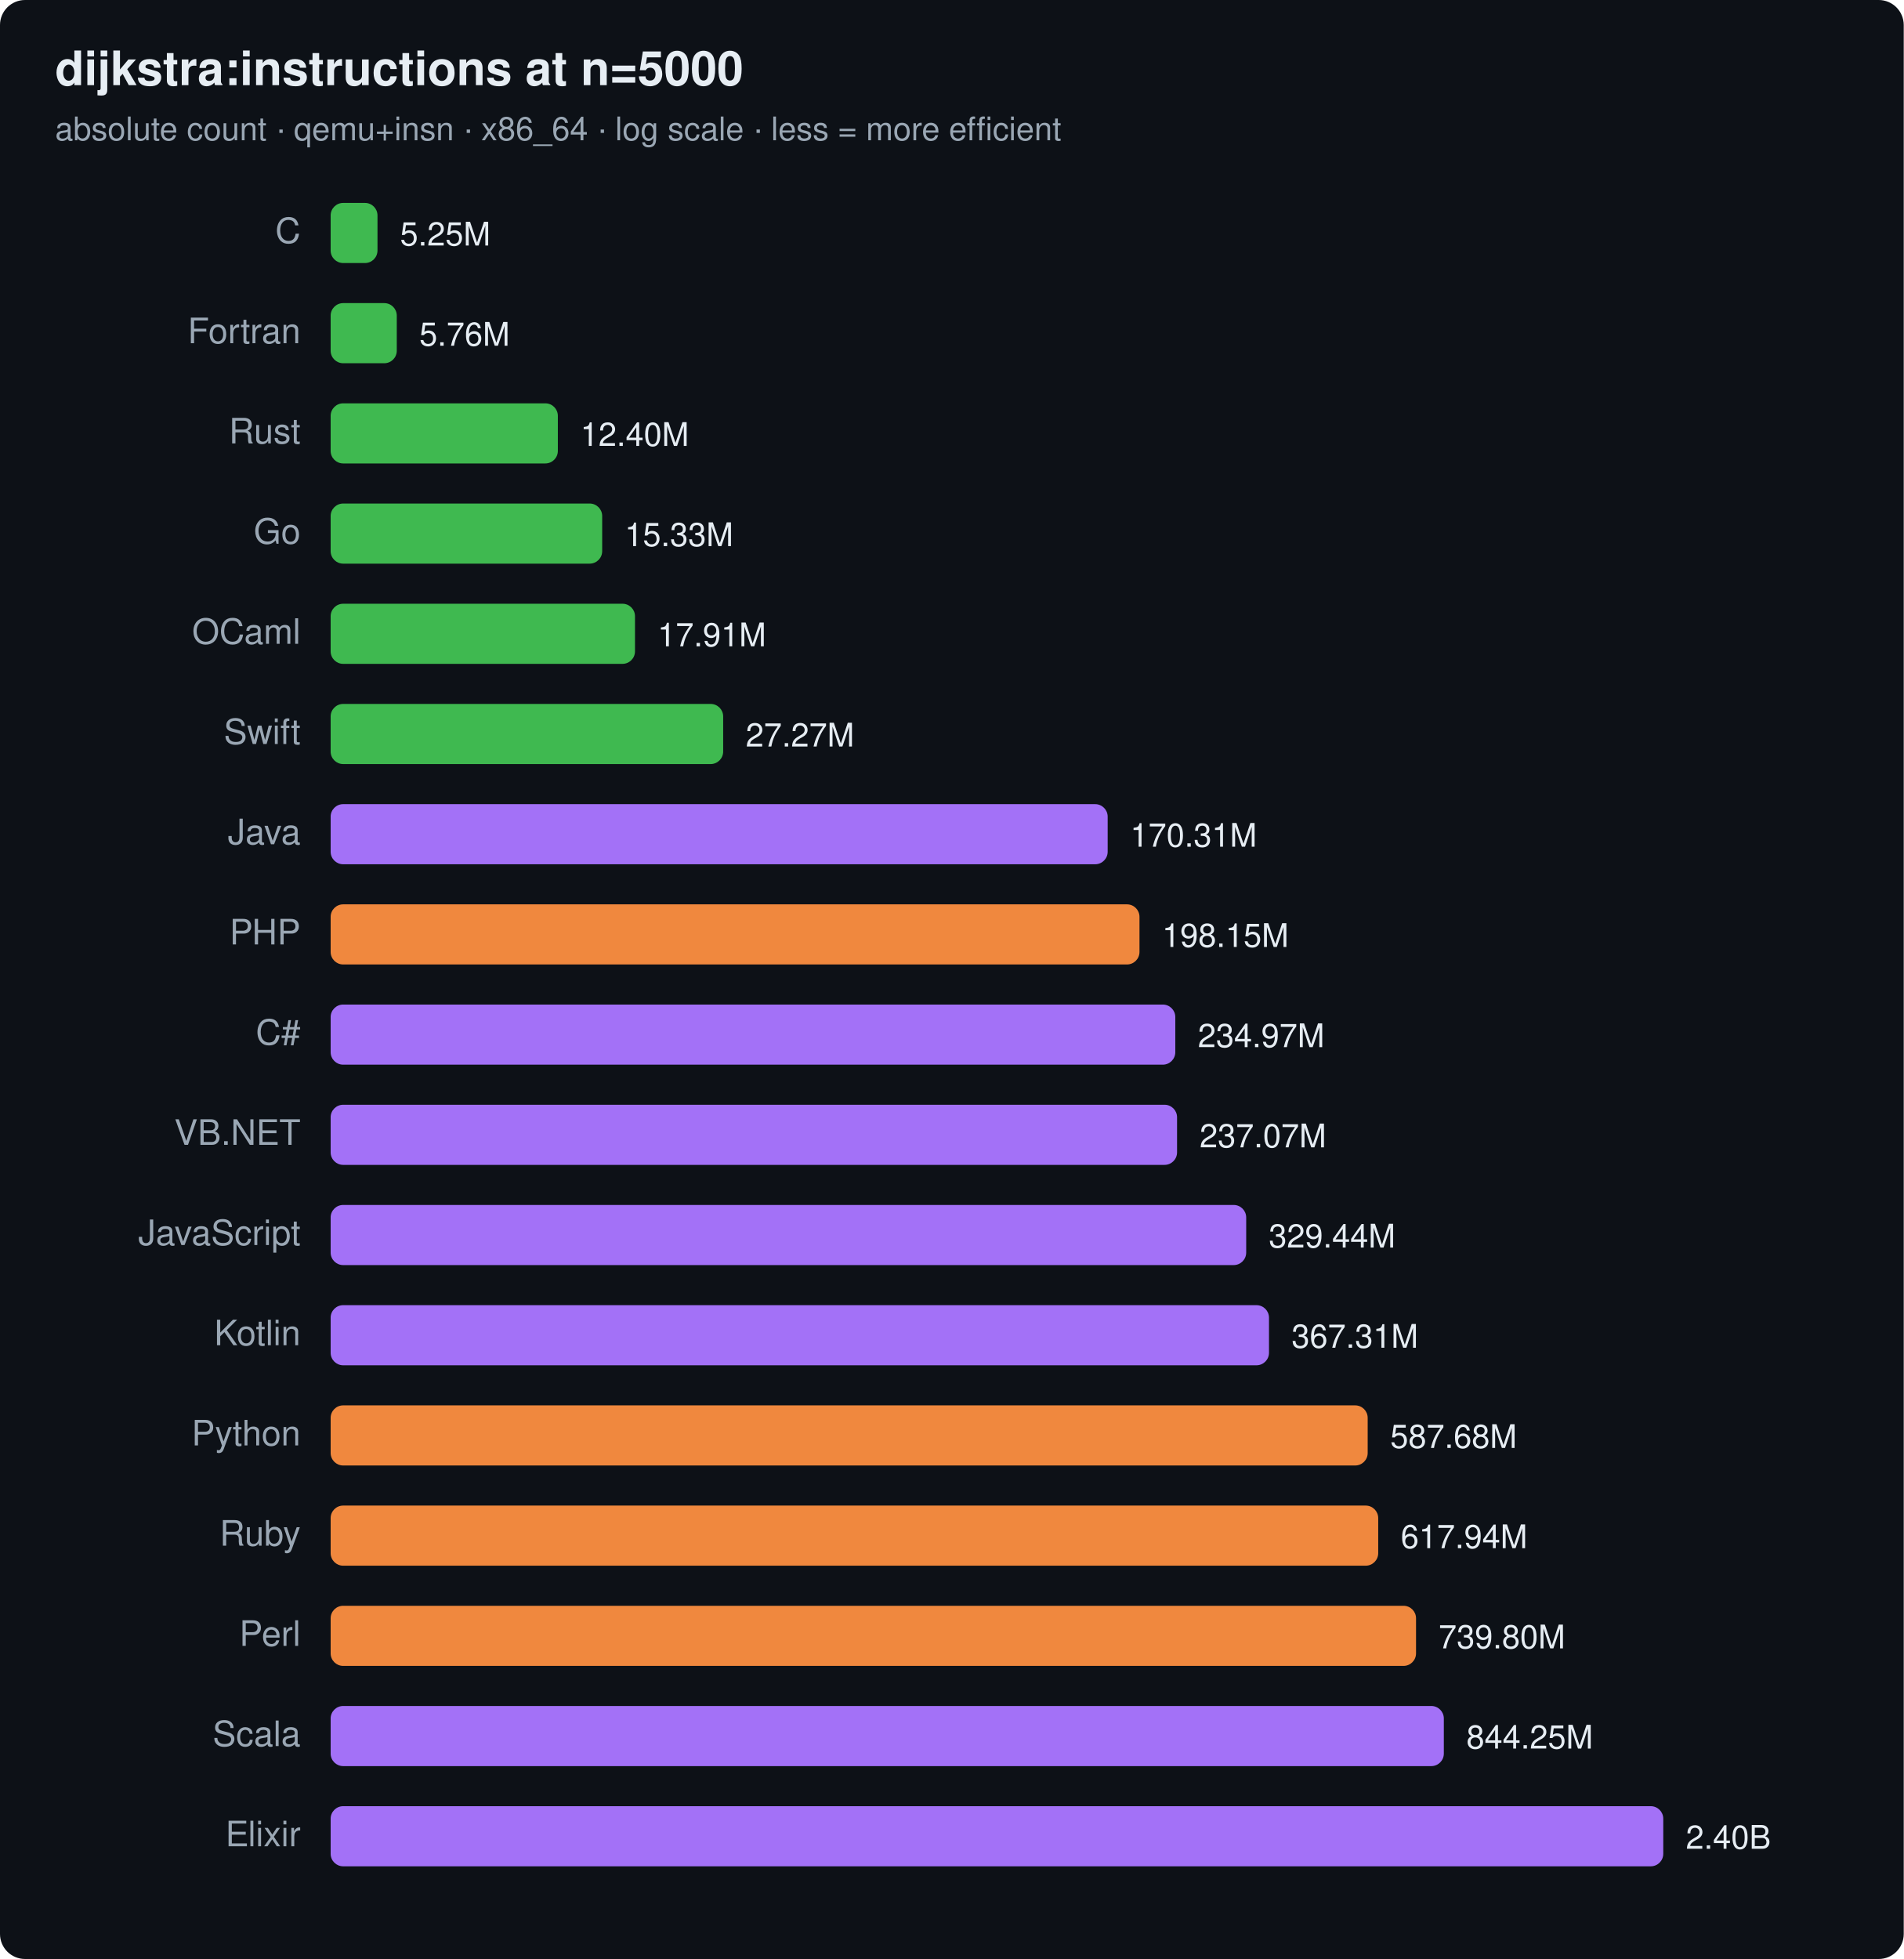
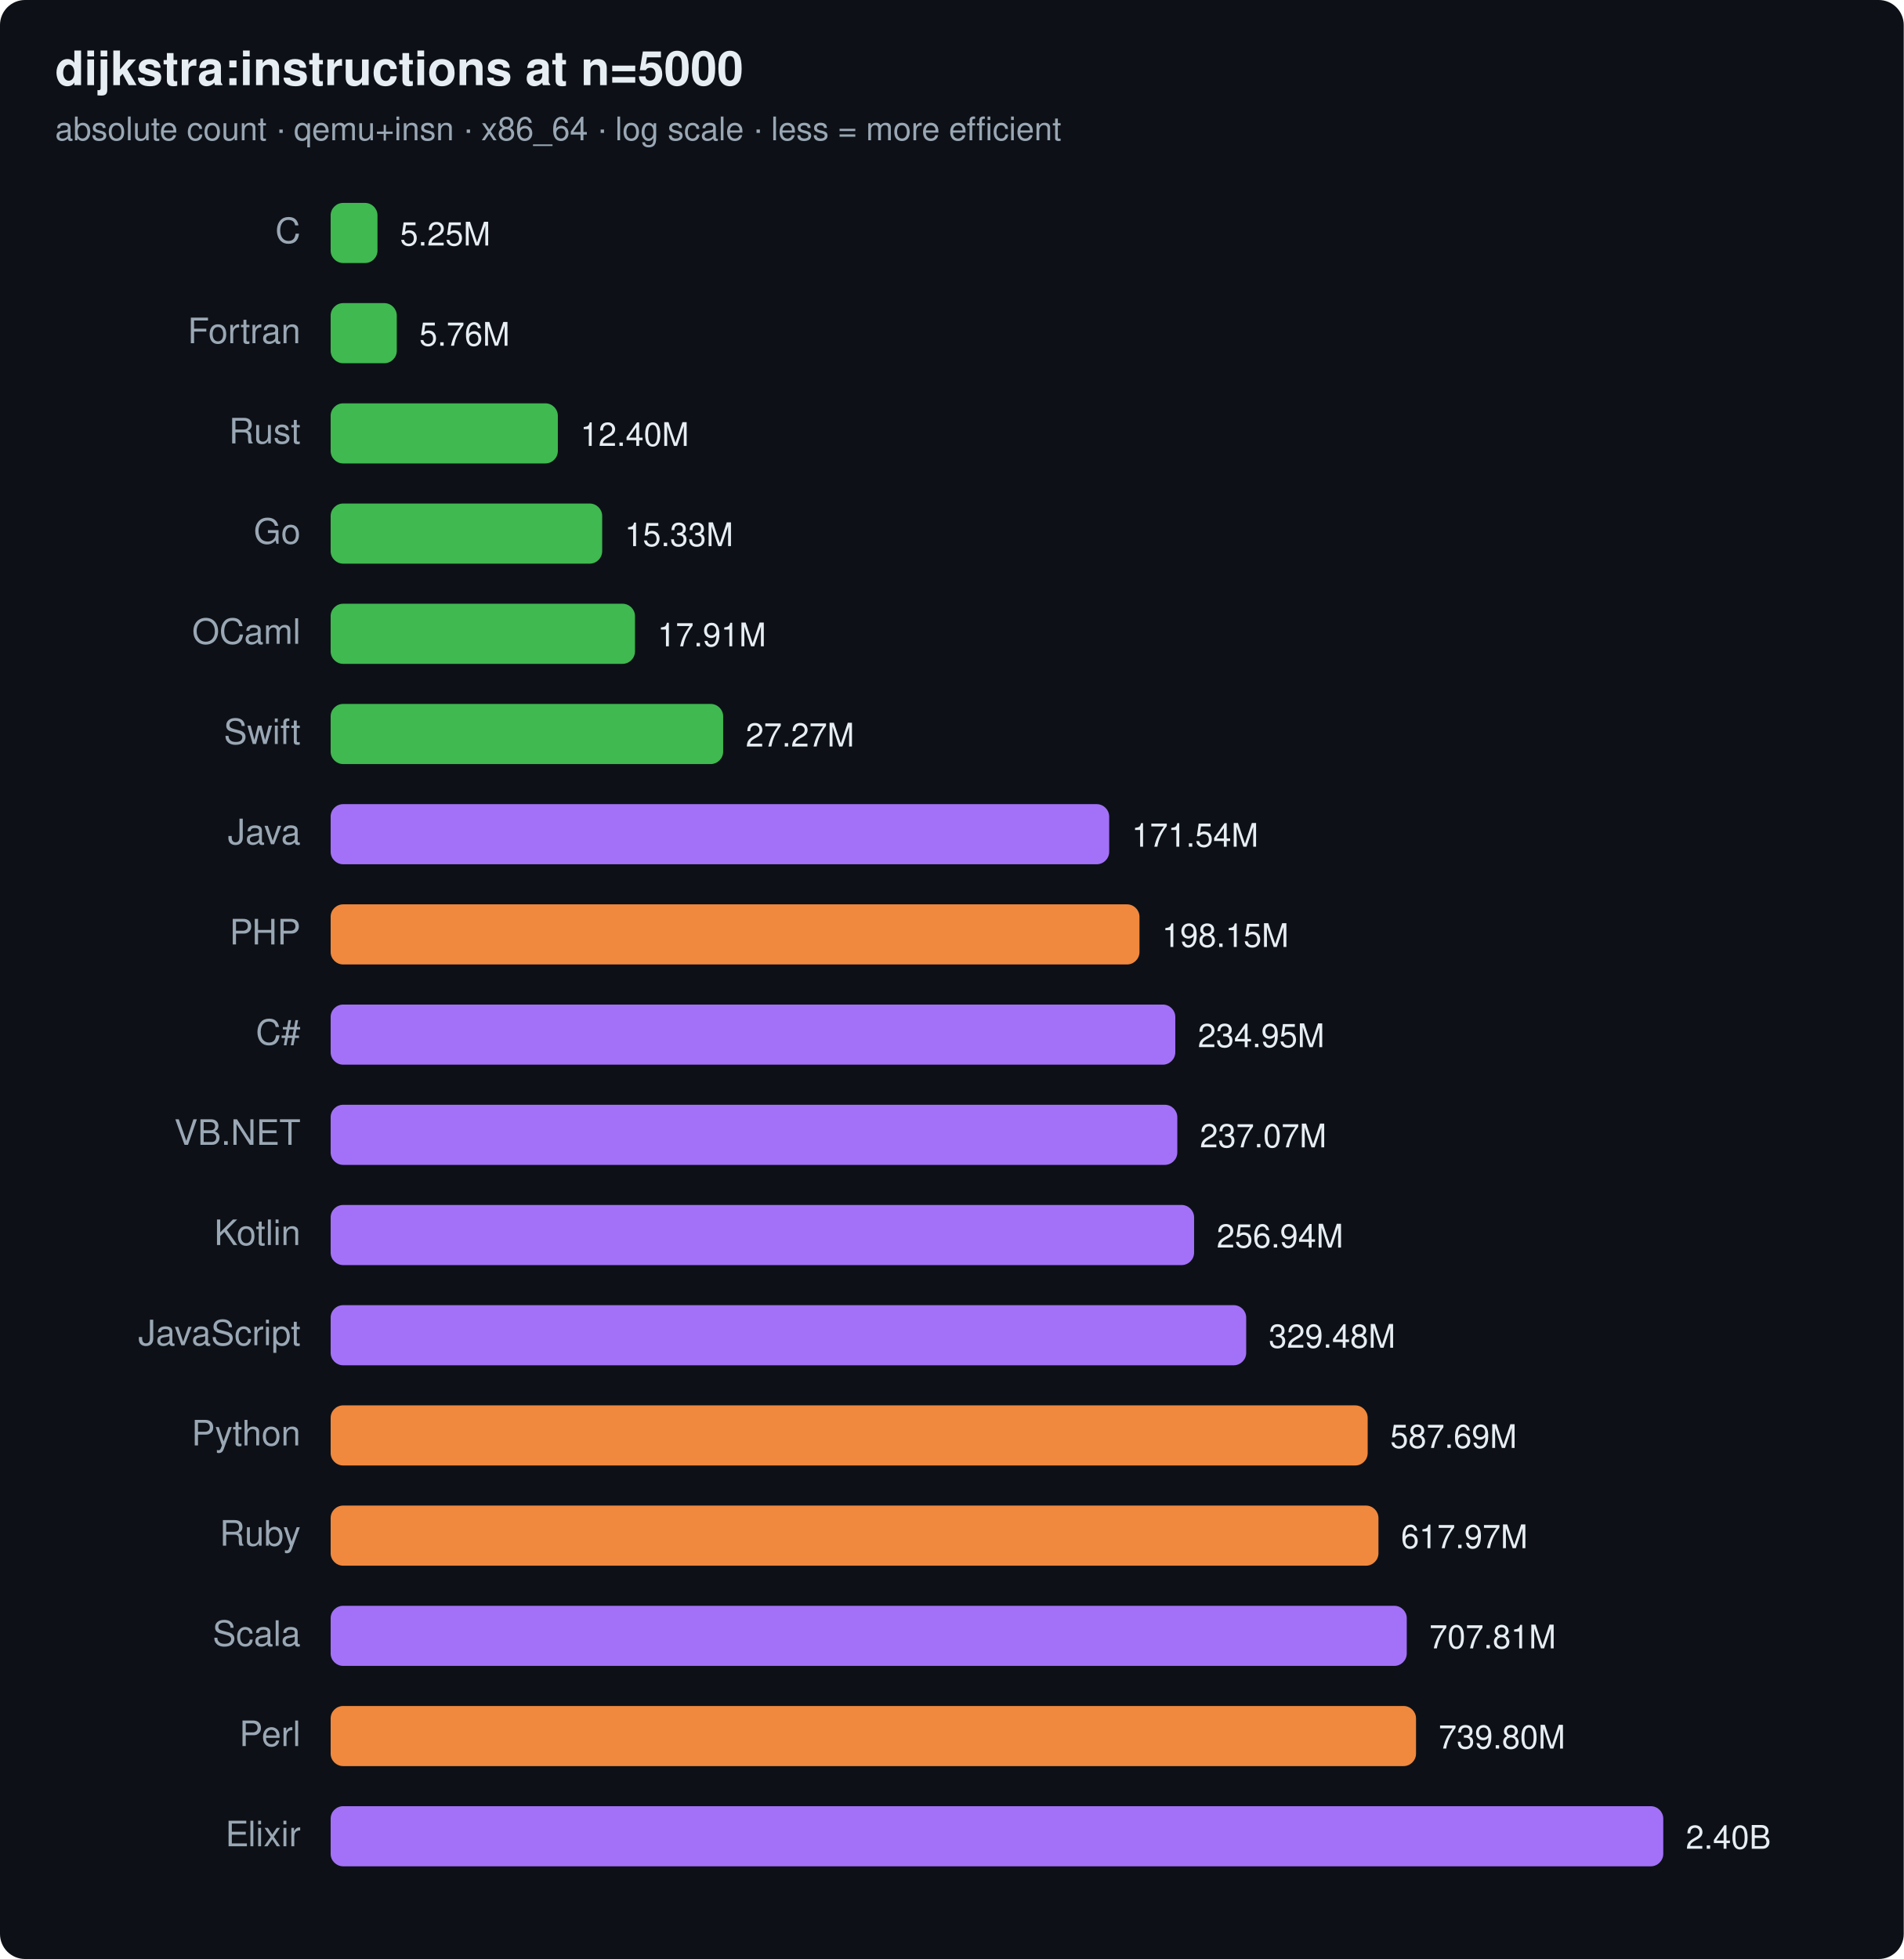
<svg xmlns="http://www.w3.org/2000/svg" width="760" height="782" viewBox="0 0 760 782" font-family="ui-sans-serif,system-ui,Segoe UI,Helvetica,Arial">
  <rect width="760" height="782" rx="10" fill="#0d1117" />
  <text x="22" y="34" font-size="19" font-weight="700" fill="#e6edf3">dijkstra:instructions at n=5000</text>
  <text x="22" y="56" font-size="13" fill="#9aa7b4">absolute count · qemu+insn · x86_64 · log scale · less = more efficient</text>
  <text x="120" y="97" text-anchor="end" font-size="14" fill="#9aa7b4">C</text>
  <rect x="132" y="81" width="18.7" height="24" rx="5" fill="#3fb950" />
  <text x="159.7" y="98" font-size="13" fill="#e6edf3">5.25M</text>
  <text x="120" y="137" text-anchor="end" font-size="14" fill="#9aa7b4">Fortran</text>
  <rect x="132" y="121" width="26.4" height="24" rx="5" fill="#3fb950" />
  <text x="167.4" y="138" font-size="13" fill="#e6edf3">5.76M</text>
  <text x="120" y="177" text-anchor="end" font-size="14" fill="#9aa7b4">Rust</text>
  <rect x="132" y="161" width="90.7" height="24" rx="5" fill="#3fb950" />
  <text x="231.7" y="178" font-size="13" fill="#e6edf3">12.40M</text>
  <text x="120" y="217" text-anchor="end" font-size="14" fill="#9aa7b4">Go</text>
  <rect x="132" y="201" width="108.4" height="24" rx="5" fill="#3fb950" />
  <text x="249.4" y="218" font-size="13" fill="#e6edf3">15.33M</text>
  <text x="120" y="257" text-anchor="end" font-size="14" fill="#9aa7b4">OCaml</text>
  <rect x="132" y="241" width="121.5" height="24" rx="5" fill="#3fb950" />
  <text x="262.5" y="258" font-size="13" fill="#e6edf3">17.91M</text>
  <text x="120" y="297" text-anchor="end" font-size="14" fill="#9aa7b4">Swift</text>
  <rect x="132" y="281" width="156.7" height="24" rx="5" fill="#3fb950" />
  <text x="297.7" y="298" font-size="13" fill="#e6edf3">27.27M</text>
  <text x="120" y="337" text-anchor="end" font-size="14" fill="#9aa7b4">Java</text>
-   <rect x="132" y="321" width="310.2" height="24" rx="5" fill="#a371f7" />
-   <text x="451.2" y="338" font-size="13" fill="#e6edf3">170.31M</text>
+   <rect x="132" y="321" width="310.8" height="24" rx="5" fill="#a371f7" />
+   <text x="451.8" y="338" font-size="13" fill="#e6edf3">171.54M</text>
  <text x="120" y="377" text-anchor="end" font-size="14" fill="#9aa7b4">PHP</text>
  <rect x="132" y="361" width="322.9" height="24" rx="5" fill="#f0883e" />
  <text x="463.9" y="378" font-size="13" fill="#e6edf3">198.15M</text>
  <text x="120" y="417" text-anchor="end" font-size="14" fill="#9aa7b4">C#</text>
  <rect x="132" y="401" width="337.2" height="24" rx="5" fill="#a371f7" />
-   <text x="478.2" y="418" font-size="13" fill="#e6edf3">234.97M</text>
+   <text x="478.2" y="418" font-size="13" fill="#e6edf3">234.95M</text>
  <text x="120" y="457" text-anchor="end" font-size="14" fill="#9aa7b4">VB.NET</text>
-   <rect x="132" y="441" width="337.9" height="24" rx="5" fill="#a371f7" />
-   <text x="478.9" y="458" font-size="13" fill="#e6edf3">237.07M</text>
-   <text x="120" y="497" text-anchor="end" font-size="14" fill="#9aa7b4">JavaScript</text>
-   <rect x="132" y="481" width="365.5" height="24" rx="5" fill="#a371f7" />
-   <text x="506.5" y="498" font-size="13" fill="#e6edf3">329.44M</text>
-   <text x="120" y="537" text-anchor="end" font-size="14" fill="#9aa7b4">Kotlin</text>
-   <rect x="132" y="521" width="374.6" height="24" rx="5" fill="#a371f7" />
-   <text x="515.6" y="538" font-size="13" fill="#e6edf3">367.31M</text>
+   <rect x="132" y="441" width="338.0" height="24" rx="5" fill="#a371f7" />
+   <text x="479.0" y="458" font-size="13" fill="#e6edf3">237.07M</text>
+   <text x="120" y="497" text-anchor="end" font-size="14" fill="#9aa7b4">Kotlin</text>
+   <rect x="132" y="481" width="344.7" height="24" rx="5" fill="#a371f7" />
+   <text x="485.7" y="498" font-size="13" fill="#e6edf3">256.94M</text>
+   <text x="120" y="537" text-anchor="end" font-size="14" fill="#9aa7b4">JavaScript</text>
+   <rect x="132" y="521" width="365.5" height="24" rx="5" fill="#a371f7" />
+   <text x="506.5" y="538" font-size="13" fill="#e6edf3">329.48M</text>
  <text x="120" y="577" text-anchor="end" font-size="14" fill="#9aa7b4">Python</text>
  <rect x="132" y="561" width="414.0" height="24" rx="5" fill="#f0883e" />
-   <text x="555.0" y="578" font-size="13" fill="#e6edf3">587.68M</text>
+   <text x="555.0" y="578" font-size="13" fill="#e6edf3">587.69M</text>
  <text x="120" y="617" text-anchor="end" font-size="14" fill="#9aa7b4">Ruby</text>
-   <rect x="132" y="601" width="418.2" height="24" rx="5" fill="#f0883e" />
-   <text x="559.2" y="618" font-size="13" fill="#e6edf3">617.94M</text>
-   <text x="120" y="657" text-anchor="end" font-size="14" fill="#9aa7b4">Perl</text>
-   <rect x="132" y="641" width="433.3" height="24" rx="5" fill="#f0883e" />
-   <text x="574.3" y="658" font-size="13" fill="#e6edf3">739.80M</text>
-   <text x="120" y="697" text-anchor="end" font-size="14" fill="#9aa7b4">Scala</text>
-   <rect x="132" y="681" width="444.4" height="24" rx="5" fill="#a371f7" />
-   <text x="585.4" y="698" font-size="13" fill="#e6edf3">844.25M</text>
+   <rect x="132" y="601" width="418.3" height="24" rx="5" fill="#f0883e" />
+   <text x="559.3" y="618" font-size="13" fill="#e6edf3">617.97M</text>
+   <text x="120" y="657" text-anchor="end" font-size="14" fill="#9aa7b4">Scala</text>
+   <rect x="132" y="641" width="429.6" height="24" rx="5" fill="#a371f7" />
+   <text x="570.6" y="658" font-size="13" fill="#e6edf3">707.81M</text>
+   <text x="120" y="697" text-anchor="end" font-size="14" fill="#9aa7b4">Perl</text>
+   <rect x="132" y="681" width="433.3" height="24" rx="5" fill="#f0883e" />
+   <text x="574.3" y="698" font-size="13" fill="#e6edf3">739.80M</text>
  <text x="120" y="737" text-anchor="end" font-size="14" fill="#9aa7b4">Elixir</text>
  <rect x="132" y="721" width="532.0" height="24" rx="5" fill="#a371f7" />
  <text x="673.0" y="738" font-size="13" fill="#e6edf3">2.40B</text>
</svg>
